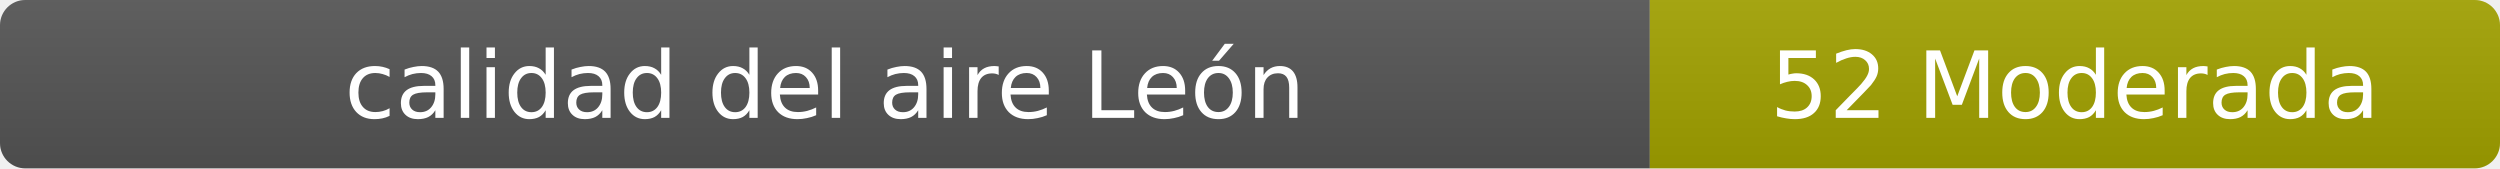
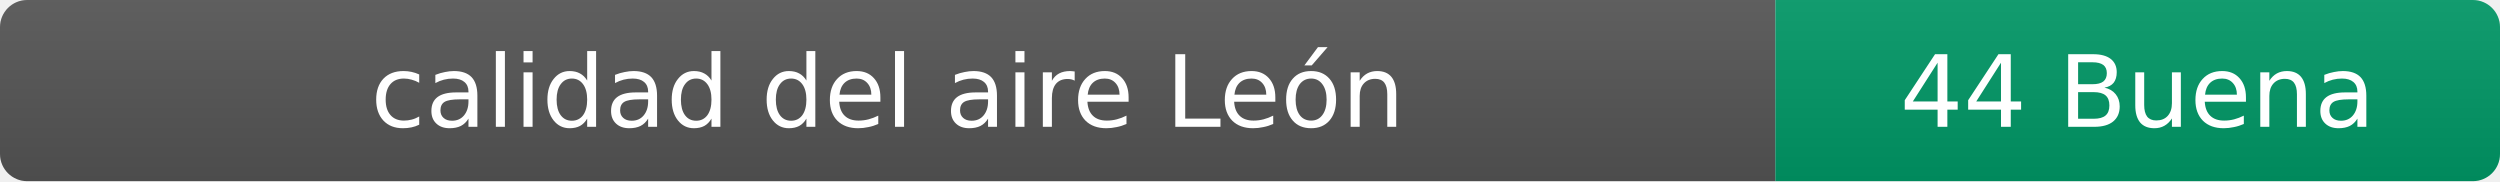
- <svg xmlns="http://www.w3.org/2000/svg" width="297" height="20" role="img" aria-label="calidad del aire: 52 Moderada">
+ <svg xmlns="http://www.w3.org/2000/svg" width="276" height="20" role="img" aria-label="calidad del aire: 44 Buena">
  <linearGradient id="s" x2="0" y2="100%">
    <stop offset="0" stop-color="#bbb" stop-opacity=".1" />
    <stop offset="1" stop-opacity=".1" />
  </linearGradient>
  <clipPath id="r">
-     <rect width="297" height="20" rx="3" fill="#fff" />
+     <rect width="276" height="20" rx="3" fill="#fff" />
  </clipPath>
  <g clip-path="url(#r)">
    <rect width="196" height="20" fill="#555" />
-     <rect x="196" width="101" height="20" fill="#a3a300" />
-     <rect width="297" height="20" fill="url(#s)" />
+     <rect x="196" width="80" height="20" fill="#009966" />
+     <rect width="276" height="20" fill="url(#s)" />
  </g>
  <g fill="#fff" text-anchor="middle" font-family="Verdana,Geneva,DejaVu Sans,sans-serif" font-size="11">
    <text x="98" y="14">calidad del aire León</text>
-     <text x="246.5" y="14">52 Moderada</text>
+     <text x="236" y="14">44 Buena</text>
  </g>
</svg>
